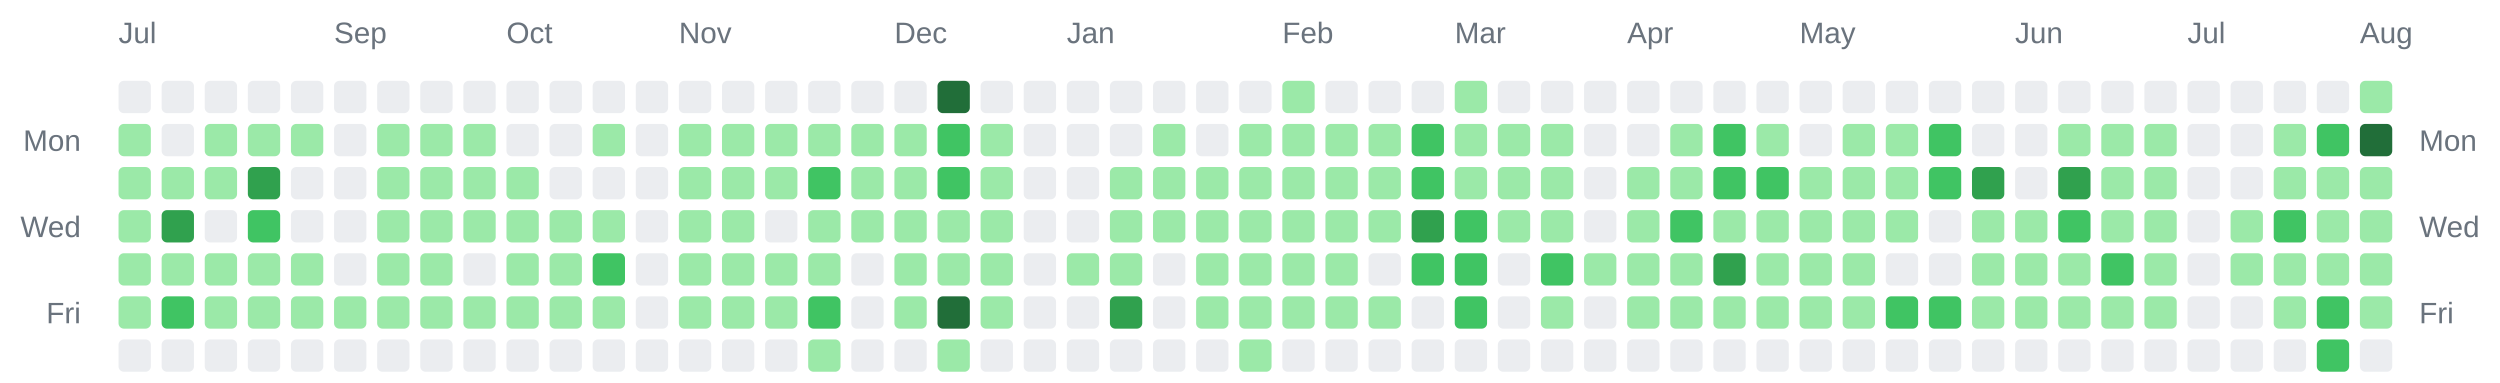
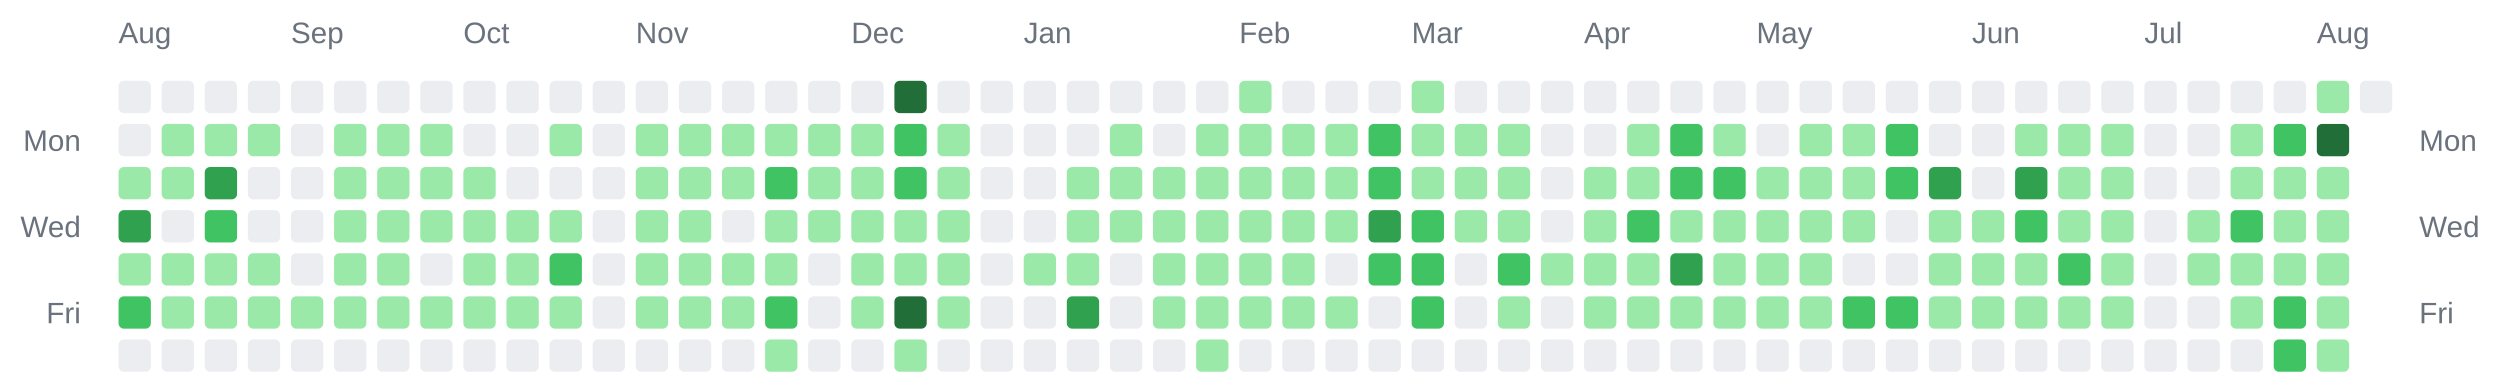
<svg xmlns="http://www.w3.org/2000/svg" width="928" height="142" viewBox="0 0 928 142" role="img" aria-label="Combined contributions calendar for donken and donken-lilly">
  <rect width="100%" height="100%" fill="transparent" /> // regular
  
  
  
-   <text x="44" y="16" font-family="Arial, Helvetica, sans-serif" font-size="11" fill="#6a737d">Jul</text>
-   <text x="124" y="16" font-family="Arial, Helvetica, sans-serif" font-size="11" fill="#6a737d">Sep</text>
-   <text x="188" y="16" font-family="Arial, Helvetica, sans-serif" font-size="11" fill="#6a737d">Oct</text>
-   <text x="252" y="16" font-family="Arial, Helvetica, sans-serif" font-size="11" fill="#6a737d">Nov</text>
-   <text x="332" y="16" font-family="Arial, Helvetica, sans-serif" font-size="11" fill="#6a737d">Dec</text>
-   <text x="396" y="16" font-family="Arial, Helvetica, sans-serif" font-size="11" fill="#6a737d">Jan</text>
-   <text x="476" y="16" font-family="Arial, Helvetica, sans-serif" font-size="11" fill="#6a737d">Feb</text>
-   <text x="540" y="16" font-family="Arial, Helvetica, sans-serif" font-size="11" fill="#6a737d">Mar</text>
-   <text x="604" y="16" font-family="Arial, Helvetica, sans-serif" font-size="11" fill="#6a737d">Apr</text>
-   <text x="668" y="16" font-family="Arial, Helvetica, sans-serif" font-size="11" fill="#6a737d">May</text>
-   <text x="748" y="16" font-family="Arial, Helvetica, sans-serif" font-size="11" fill="#6a737d">Jun</text>
-   <text x="812" y="16" font-family="Arial, Helvetica, sans-serif" font-size="11" fill="#6a737d">Jul</text>
-   <text x="876" y="16" font-family="Arial, Helvetica, sans-serif" font-size="11" fill="#6a737d">Aug</text>
+   <text x="44" y="16" font-family="Arial, Helvetica, sans-serif" font-size="11" fill="#6a737d">Aug</text>
+   <text x="108" y="16" font-family="Arial, Helvetica, sans-serif" font-size="11" fill="#6a737d">Sep</text>
+   <text x="172" y="16" font-family="Arial, Helvetica, sans-serif" font-size="11" fill="#6a737d">Oct</text>
+   <text x="236" y="16" font-family="Arial, Helvetica, sans-serif" font-size="11" fill="#6a737d">Nov</text>
+   <text x="316" y="16" font-family="Arial, Helvetica, sans-serif" font-size="11" fill="#6a737d">Dec</text>
+   <text x="380" y="16" font-family="Arial, Helvetica, sans-serif" font-size="11" fill="#6a737d">Jan</text>
+   <text x="460" y="16" font-family="Arial, Helvetica, sans-serif" font-size="11" fill="#6a737d">Feb</text>
+   <text x="524" y="16" font-family="Arial, Helvetica, sans-serif" font-size="11" fill="#6a737d">Mar</text>
+   <text x="588" y="16" font-family="Arial, Helvetica, sans-serif" font-size="11" fill="#6a737d">Apr</text>
+   <text x="652" y="16" font-family="Arial, Helvetica, sans-serif" font-size="11" fill="#6a737d">May</text>
+   <text x="732" y="16" font-family="Arial, Helvetica, sans-serif" font-size="11" fill="#6a737d">Jun</text>
+   <text x="796" y="16" font-family="Arial, Helvetica, sans-serif" font-size="11" fill="#6a737d">Jul</text>
+   <text x="860" y="16" font-family="Arial, Helvetica, sans-serif" font-size="11" fill="#6a737d">Aug</text>
  <text x="30" y="56" text-anchor="end" font-family="Arial, Helvetica, sans-serif" font-size="11" fill="#6a737d">Mon</text>
  <text x="898" y="56" text-anchor="start" font-family="Arial, Helvetica, sans-serif" font-size="11" fill="#6a737d">Mon</text>
  <text x="30" y="88" text-anchor="end" font-family="Arial, Helvetica, sans-serif" font-size="11" fill="#6a737d">Wed</text>
  <text x="898" y="88" text-anchor="start" font-family="Arial, Helvetica, sans-serif" font-size="11" fill="#6a737d">Wed</text>
  <text x="30" y="120" text-anchor="end" font-family="Arial, Helvetica, sans-serif" font-size="11" fill="#6a737d">Fri</text>
  <text x="898" y="120" text-anchor="start" font-family="Arial, Helvetica, sans-serif" font-size="11" fill="#6a737d">Fri</text>
  <rect x="44" y="30" width="12" height="12" rx="2" ry="2" fill="#ebedf0" />
-   <rect x="44" y="46" width="12" height="12" rx="2" ry="2" fill="#9be9a8" />
+   <rect x="44" y="46" width="12" height="12" rx="2" ry="2" fill="#ebedf0" />
  <rect x="44" y="62" width="12" height="12" rx="2" ry="2" fill="#9be9a8" />
-   <rect x="44" y="78" width="12" height="12" rx="2" ry="2" fill="#9be9a8" />
+   <rect x="44" y="78" width="12" height="12" rx="2" ry="2" fill="#30a14e" />
  <rect x="44" y="94" width="12" height="12" rx="2" ry="2" fill="#9be9a8" />
-   <rect x="44" y="110" width="12" height="12" rx="2" ry="2" fill="#9be9a8" />
+   <rect x="44" y="110" width="12" height="12" rx="2" ry="2" fill="#40c463" />
  <rect x="44" y="126" width="12" height="12" rx="2" ry="2" fill="#ebedf0" />
  <rect x="60" y="30" width="12" height="12" rx="2" ry="2" fill="#ebedf0" />
-   <rect x="60" y="46" width="12" height="12" rx="2" ry="2" fill="#ebedf0" />
+   <rect x="60" y="46" width="12" height="12" rx="2" ry="2" fill="#9be9a8" />
  <rect x="60" y="62" width="12" height="12" rx="2" ry="2" fill="#9be9a8" />
-   <rect x="60" y="78" width="12" height="12" rx="2" ry="2" fill="#30a14e" />
+   <rect x="60" y="78" width="12" height="12" rx="2" ry="2" fill="#ebedf0" />
  <rect x="60" y="94" width="12" height="12" rx="2" ry="2" fill="#9be9a8" />
-   <rect x="60" y="110" width="12" height="12" rx="2" ry="2" fill="#40c463" />
+   <rect x="60" y="110" width="12" height="12" rx="2" ry="2" fill="#9be9a8" />
  <rect x="60" y="126" width="12" height="12" rx="2" ry="2" fill="#ebedf0" />
  <rect x="76" y="30" width="12" height="12" rx="2" ry="2" fill="#ebedf0" />
  <rect x="76" y="46" width="12" height="12" rx="2" ry="2" fill="#9be9a8" />
-   <rect x="76" y="62" width="12" height="12" rx="2" ry="2" fill="#9be9a8" />
-   <rect x="76" y="78" width="12" height="12" rx="2" ry="2" fill="#ebedf0" />
+   <rect x="76" y="62" width="12" height="12" rx="2" ry="2" fill="#30a14e" />
+   <rect x="76" y="78" width="12" height="12" rx="2" ry="2" fill="#40c463" />
  <rect x="76" y="94" width="12" height="12" rx="2" ry="2" fill="#9be9a8" />
  <rect x="76" y="110" width="12" height="12" rx="2" ry="2" fill="#9be9a8" />
  <rect x="76" y="126" width="12" height="12" rx="2" ry="2" fill="#ebedf0" />
  <rect x="92" y="30" width="12" height="12" rx="2" ry="2" fill="#ebedf0" />
  <rect x="92" y="46" width="12" height="12" rx="2" ry="2" fill="#9be9a8" />
-   <rect x="92" y="62" width="12" height="12" rx="2" ry="2" fill="#30a14e" />
-   <rect x="92" y="78" width="12" height="12" rx="2" ry="2" fill="#40c463" />
+   <rect x="92" y="62" width="12" height="12" rx="2" ry="2" fill="#ebedf0" />
+   <rect x="92" y="78" width="12" height="12" rx="2" ry="2" fill="#ebedf0" />
  <rect x="92" y="94" width="12" height="12" rx="2" ry="2" fill="#9be9a8" />
  <rect x="92" y="110" width="12" height="12" rx="2" ry="2" fill="#9be9a8" />
  <rect x="92" y="126" width="12" height="12" rx="2" ry="2" fill="#ebedf0" />
  <rect x="108" y="30" width="12" height="12" rx="2" ry="2" fill="#ebedf0" />
-   <rect x="108" y="46" width="12" height="12" rx="2" ry="2" fill="#9be9a8" />
+   <rect x="108" y="46" width="12" height="12" rx="2" ry="2" fill="#ebedf0" />
  <rect x="108" y="62" width="12" height="12" rx="2" ry="2" fill="#ebedf0" />
  <rect x="108" y="78" width="12" height="12" rx="2" ry="2" fill="#ebedf0" />
-   <rect x="108" y="94" width="12" height="12" rx="2" ry="2" fill="#9be9a8" />
+   <rect x="108" y="94" width="12" height="12" rx="2" ry="2" fill="#ebedf0" />
  <rect x="108" y="110" width="12" height="12" rx="2" ry="2" fill="#9be9a8" />
  <rect x="108" y="126" width="12" height="12" rx="2" ry="2" fill="#ebedf0" />
  <rect x="124" y="30" width="12" height="12" rx="2" ry="2" fill="#ebedf0" />
-   <rect x="124" y="46" width="12" height="12" rx="2" ry="2" fill="#ebedf0" />
-   <rect x="124" y="62" width="12" height="12" rx="2" ry="2" fill="#ebedf0" />
-   <rect x="124" y="78" width="12" height="12" rx="2" ry="2" fill="#ebedf0" />
-   <rect x="124" y="94" width="12" height="12" rx="2" ry="2" fill="#ebedf0" />
+   <rect x="124" y="46" width="12" height="12" rx="2" ry="2" fill="#9be9a8" />
+   <rect x="124" y="62" width="12" height="12" rx="2" ry="2" fill="#9be9a8" />
+   <rect x="124" y="78" width="12" height="12" rx="2" ry="2" fill="#9be9a8" />
+   <rect x="124" y="94" width="12" height="12" rx="2" ry="2" fill="#9be9a8" />
  <rect x="124" y="110" width="12" height="12" rx="2" ry="2" fill="#9be9a8" />
  <rect x="124" y="126" width="12" height="12" rx="2" ry="2" fill="#ebedf0" />
  <rect x="140" y="30" width="12" height="12" rx="2" ry="2" fill="#ebedf0" />
  <rect x="140" y="46" width="12" height="12" rx="2" ry="2" fill="#9be9a8" />
  <rect x="140" y="62" width="12" height="12" rx="2" ry="2" fill="#9be9a8" />
  <rect x="140" y="78" width="12" height="12" rx="2" ry="2" fill="#9be9a8" />
  <rect x="140" y="94" width="12" height="12" rx="2" ry="2" fill="#9be9a8" />
  <rect x="140" y="110" width="12" height="12" rx="2" ry="2" fill="#9be9a8" />
  <rect x="140" y="126" width="12" height="12" rx="2" ry="2" fill="#ebedf0" />
  <rect x="156" y="30" width="12" height="12" rx="2" ry="2" fill="#ebedf0" />
  <rect x="156" y="46" width="12" height="12" rx="2" ry="2" fill="#9be9a8" />
  <rect x="156" y="62" width="12" height="12" rx="2" ry="2" fill="#9be9a8" />
  <rect x="156" y="78" width="12" height="12" rx="2" ry="2" fill="#9be9a8" />
-   <rect x="156" y="94" width="12" height="12" rx="2" ry="2" fill="#9be9a8" />
+   <rect x="156" y="94" width="12" height="12" rx="2" ry="2" fill="#ebedf0" />
  <rect x="156" y="110" width="12" height="12" rx="2" ry="2" fill="#9be9a8" />
  <rect x="156" y="126" width="12" height="12" rx="2" ry="2" fill="#ebedf0" />
  <rect x="172" y="30" width="12" height="12" rx="2" ry="2" fill="#ebedf0" />
-   <rect x="172" y="46" width="12" height="12" rx="2" ry="2" fill="#9be9a8" />
+   <rect x="172" y="46" width="12" height="12" rx="2" ry="2" fill="#ebedf0" />
  <rect x="172" y="62" width="12" height="12" rx="2" ry="2" fill="#9be9a8" />
  <rect x="172" y="78" width="12" height="12" rx="2" ry="2" fill="#9be9a8" />
-   <rect x="172" y="94" width="12" height="12" rx="2" ry="2" fill="#ebedf0" />
+   <rect x="172" y="94" width="12" height="12" rx="2" ry="2" fill="#9be9a8" />
  <rect x="172" y="110" width="12" height="12" rx="2" ry="2" fill="#9be9a8" />
  <rect x="172" y="126" width="12" height="12" rx="2" ry="2" fill="#ebedf0" />
  <rect x="188" y="30" width="12" height="12" rx="2" ry="2" fill="#ebedf0" />
  <rect x="188" y="46" width="12" height="12" rx="2" ry="2" fill="#ebedf0" />
-   <rect x="188" y="62" width="12" height="12" rx="2" ry="2" fill="#9be9a8" />
+   <rect x="188" y="62" width="12" height="12" rx="2" ry="2" fill="#ebedf0" />
  <rect x="188" y="78" width="12" height="12" rx="2" ry="2" fill="#9be9a8" />
  <rect x="188" y="94" width="12" height="12" rx="2" ry="2" fill="#9be9a8" />
  <rect x="188" y="110" width="12" height="12" rx="2" ry="2" fill="#9be9a8" />
  <rect x="188" y="126" width="12" height="12" rx="2" ry="2" fill="#ebedf0" />
  <rect x="204" y="30" width="12" height="12" rx="2" ry="2" fill="#ebedf0" />
-   <rect x="204" y="46" width="12" height="12" rx="2" ry="2" fill="#ebedf0" />
+   <rect x="204" y="46" width="12" height="12" rx="2" ry="2" fill="#9be9a8" />
  <rect x="204" y="62" width="12" height="12" rx="2" ry="2" fill="#ebedf0" />
  <rect x="204" y="78" width="12" height="12" rx="2" ry="2" fill="#9be9a8" />
-   <rect x="204" y="94" width="12" height="12" rx="2" ry="2" fill="#9be9a8" />
+   <rect x="204" y="94" width="12" height="12" rx="2" ry="2" fill="#40c463" />
  <rect x="204" y="110" width="12" height="12" rx="2" ry="2" fill="#9be9a8" />
  <rect x="204" y="126" width="12" height="12" rx="2" ry="2" fill="#ebedf0" />
  <rect x="220" y="30" width="12" height="12" rx="2" ry="2" fill="#ebedf0" />
-   <rect x="220" y="46" width="12" height="12" rx="2" ry="2" fill="#9be9a8" />
+   <rect x="220" y="46" width="12" height="12" rx="2" ry="2" fill="#ebedf0" />
  <rect x="220" y="62" width="12" height="12" rx="2" ry="2" fill="#ebedf0" />
-   <rect x="220" y="78" width="12" height="12" rx="2" ry="2" fill="#9be9a8" />
-   <rect x="220" y="94" width="12" height="12" rx="2" ry="2" fill="#40c463" />
-   <rect x="220" y="110" width="12" height="12" rx="2" ry="2" fill="#9be9a8" />
+   <rect x="220" y="78" width="12" height="12" rx="2" ry="2" fill="#ebedf0" />
+   <rect x="220" y="94" width="12" height="12" rx="2" ry="2" fill="#ebedf0" />
+   <rect x="220" y="110" width="12" height="12" rx="2" ry="2" fill="#ebedf0" />
  <rect x="220" y="126" width="12" height="12" rx="2" ry="2" fill="#ebedf0" />
  <rect x="236" y="30" width="12" height="12" rx="2" ry="2" fill="#ebedf0" />
-   <rect x="236" y="46" width="12" height="12" rx="2" ry="2" fill="#ebedf0" />
-   <rect x="236" y="62" width="12" height="12" rx="2" ry="2" fill="#ebedf0" />
-   <rect x="236" y="78" width="12" height="12" rx="2" ry="2" fill="#ebedf0" />
-   <rect x="236" y="94" width="12" height="12" rx="2" ry="2" fill="#ebedf0" />
-   <rect x="236" y="110" width="12" height="12" rx="2" ry="2" fill="#ebedf0" />
+   <rect x="236" y="46" width="12" height="12" rx="2" ry="2" fill="#9be9a8" />
+   <rect x="236" y="62" width="12" height="12" rx="2" ry="2" fill="#9be9a8" />
+   <rect x="236" y="78" width="12" height="12" rx="2" ry="2" fill="#9be9a8" />
+   <rect x="236" y="94" width="12" height="12" rx="2" ry="2" fill="#9be9a8" />
+   <rect x="236" y="110" width="12" height="12" rx="2" ry="2" fill="#9be9a8" />
  <rect x="236" y="126" width="12" height="12" rx="2" ry="2" fill="#ebedf0" />
  <rect x="252" y="30" width="12" height="12" rx="2" ry="2" fill="#ebedf0" />
  <rect x="252" y="46" width="12" height="12" rx="2" ry="2" fill="#9be9a8" />
  <rect x="252" y="62" width="12" height="12" rx="2" ry="2" fill="#9be9a8" />
  <rect x="252" y="78" width="12" height="12" rx="2" ry="2" fill="#9be9a8" />
  <rect x="252" y="94" width="12" height="12" rx="2" ry="2" fill="#9be9a8" />
  <rect x="252" y="110" width="12" height="12" rx="2" ry="2" fill="#9be9a8" />
  <rect x="252" y="126" width="12" height="12" rx="2" ry="2" fill="#ebedf0" />
  <rect x="268" y="30" width="12" height="12" rx="2" ry="2" fill="#ebedf0" />
  <rect x="268" y="46" width="12" height="12" rx="2" ry="2" fill="#9be9a8" />
  <rect x="268" y="62" width="12" height="12" rx="2" ry="2" fill="#9be9a8" />
-   <rect x="268" y="78" width="12" height="12" rx="2" ry="2" fill="#9be9a8" />
+   <rect x="268" y="78" width="12" height="12" rx="2" ry="2" fill="#ebedf0" />
  <rect x="268" y="94" width="12" height="12" rx="2" ry="2" fill="#9be9a8" />
  <rect x="268" y="110" width="12" height="12" rx="2" ry="2" fill="#9be9a8" />
  <rect x="268" y="126" width="12" height="12" rx="2" ry="2" fill="#ebedf0" />
  <rect x="284" y="30" width="12" height="12" rx="2" ry="2" fill="#ebedf0" />
  <rect x="284" y="46" width="12" height="12" rx="2" ry="2" fill="#9be9a8" />
-   <rect x="284" y="62" width="12" height="12" rx="2" ry="2" fill="#9be9a8" />
-   <rect x="284" y="78" width="12" height="12" rx="2" ry="2" fill="#ebedf0" />
+   <rect x="284" y="62" width="12" height="12" rx="2" ry="2" fill="#40c463" />
+   <rect x="284" y="78" width="12" height="12" rx="2" ry="2" fill="#9be9a8" />
  <rect x="284" y="94" width="12" height="12" rx="2" ry="2" fill="#9be9a8" />
-   <rect x="284" y="110" width="12" height="12" rx="2" ry="2" fill="#9be9a8" />
-   <rect x="284" y="126" width="12" height="12" rx="2" ry="2" fill="#ebedf0" />
+   <rect x="284" y="110" width="12" height="12" rx="2" ry="2" fill="#40c463" />
+   <rect x="284" y="126" width="12" height="12" rx="2" ry="2" fill="#9be9a8" />
  <rect x="300" y="30" width="12" height="12" rx="2" ry="2" fill="#ebedf0" />
  <rect x="300" y="46" width="12" height="12" rx="2" ry="2" fill="#9be9a8" />
-   <rect x="300" y="62" width="12" height="12" rx="2" ry="2" fill="#40c463" />
+   <rect x="300" y="62" width="12" height="12" rx="2" ry="2" fill="#9be9a8" />
  <rect x="300" y="78" width="12" height="12" rx="2" ry="2" fill="#9be9a8" />
-   <rect x="300" y="94" width="12" height="12" rx="2" ry="2" fill="#9be9a8" />
-   <rect x="300" y="110" width="12" height="12" rx="2" ry="2" fill="#40c463" />
-   <rect x="300" y="126" width="12" height="12" rx="2" ry="2" fill="#9be9a8" />
+   <rect x="300" y="94" width="12" height="12" rx="2" ry="2" fill="#ebedf0" />
+   <rect x="300" y="110" width="12" height="12" rx="2" ry="2" fill="#ebedf0" />
+   <rect x="300" y="126" width="12" height="12" rx="2" ry="2" fill="#ebedf0" />
  <rect x="316" y="30" width="12" height="12" rx="2" ry="2" fill="#ebedf0" />
  <rect x="316" y="46" width="12" height="12" rx="2" ry="2" fill="#9be9a8" />
  <rect x="316" y="62" width="12" height="12" rx="2" ry="2" fill="#9be9a8" />
  <rect x="316" y="78" width="12" height="12" rx="2" ry="2" fill="#9be9a8" />
-   <rect x="316" y="94" width="12" height="12" rx="2" ry="2" fill="#ebedf0" />
-   <rect x="316" y="110" width="12" height="12" rx="2" ry="2" fill="#ebedf0" />
+   <rect x="316" y="94" width="12" height="12" rx="2" ry="2" fill="#9be9a8" />
+   <rect x="316" y="110" width="12" height="12" rx="2" ry="2" fill="#9be9a8" />
  <rect x="316" y="126" width="12" height="12" rx="2" ry="2" fill="#ebedf0" />
-   <rect x="332" y="30" width="12" height="12" rx="2" ry="2" fill="#ebedf0" />
-   <rect x="332" y="46" width="12" height="12" rx="2" ry="2" fill="#9be9a8" />
-   <rect x="332" y="62" width="12" height="12" rx="2" ry="2" fill="#9be9a8" />
+   <rect x="332" y="30" width="12" height="12" rx="2" ry="2" fill="#216e39" />
+   <rect x="332" y="46" width="12" height="12" rx="2" ry="2" fill="#40c463" />
+   <rect x="332" y="62" width="12" height="12" rx="2" ry="2" fill="#40c463" />
  <rect x="332" y="78" width="12" height="12" rx="2" ry="2" fill="#9be9a8" />
  <rect x="332" y="94" width="12" height="12" rx="2" ry="2" fill="#9be9a8" />
-   <rect x="332" y="110" width="12" height="12" rx="2" ry="2" fill="#9be9a8" />
-   <rect x="332" y="126" width="12" height="12" rx="2" ry="2" fill="#ebedf0" />
-   <rect x="348" y="30" width="12" height="12" rx="2" ry="2" fill="#216e39" />
-   <rect x="348" y="46" width="12" height="12" rx="2" ry="2" fill="#40c463" />
-   <rect x="348" y="62" width="12" height="12" rx="2" ry="2" fill="#40c463" />
+   <rect x="332" y="110" width="12" height="12" rx="2" ry="2" fill="#216e39" />
+   <rect x="332" y="126" width="12" height="12" rx="2" ry="2" fill="#9be9a8" />
+   <rect x="348" y="30" width="12" height="12" rx="2" ry="2" fill="#ebedf0" />
+   <rect x="348" y="46" width="12" height="12" rx="2" ry="2" fill="#9be9a8" />
+   <rect x="348" y="62" width="12" height="12" rx="2" ry="2" fill="#9be9a8" />
  <rect x="348" y="78" width="12" height="12" rx="2" ry="2" fill="#9be9a8" />
  <rect x="348" y="94" width="12" height="12" rx="2" ry="2" fill="#9be9a8" />
-   <rect x="348" y="110" width="12" height="12" rx="2" ry="2" fill="#216e39" />
-   <rect x="348" y="126" width="12" height="12" rx="2" ry="2" fill="#9be9a8" />
+   <rect x="348" y="110" width="12" height="12" rx="2" ry="2" fill="#9be9a8" />
+   <rect x="348" y="126" width="12" height="12" rx="2" ry="2" fill="#ebedf0" />
  <rect x="364" y="30" width="12" height="12" rx="2" ry="2" fill="#ebedf0" />
-   <rect x="364" y="46" width="12" height="12" rx="2" ry="2" fill="#9be9a8" />
-   <rect x="364" y="62" width="12" height="12" rx="2" ry="2" fill="#9be9a8" />
-   <rect x="364" y="78" width="12" height="12" rx="2" ry="2" fill="#9be9a8" />
-   <rect x="364" y="94" width="12" height="12" rx="2" ry="2" fill="#9be9a8" />
-   <rect x="364" y="110" width="12" height="12" rx="2" ry="2" fill="#9be9a8" />
+   <rect x="364" y="46" width="12" height="12" rx="2" ry="2" fill="#ebedf0" />
+   <rect x="364" y="62" width="12" height="12" rx="2" ry="2" fill="#ebedf0" />
+   <rect x="364" y="78" width="12" height="12" rx="2" ry="2" fill="#ebedf0" />
+   <rect x="364" y="94" width="12" height="12" rx="2" ry="2" fill="#ebedf0" />
+   <rect x="364" y="110" width="12" height="12" rx="2" ry="2" fill="#ebedf0" />
  <rect x="364" y="126" width="12" height="12" rx="2" ry="2" fill="#ebedf0" />
  <rect x="380" y="30" width="12" height="12" rx="2" ry="2" fill="#ebedf0" />
  <rect x="380" y="46" width="12" height="12" rx="2" ry="2" fill="#ebedf0" />
  <rect x="380" y="62" width="12" height="12" rx="2" ry="2" fill="#ebedf0" />
  <rect x="380" y="78" width="12" height="12" rx="2" ry="2" fill="#ebedf0" />
-   <rect x="380" y="94" width="12" height="12" rx="2" ry="2" fill="#ebedf0" />
+   <rect x="380" y="94" width="12" height="12" rx="2" ry="2" fill="#9be9a8" />
  <rect x="380" y="110" width="12" height="12" rx="2" ry="2" fill="#ebedf0" />
  <rect x="380" y="126" width="12" height="12" rx="2" ry="2" fill="#ebedf0" />
  <rect x="396" y="30" width="12" height="12" rx="2" ry="2" fill="#ebedf0" />
  <rect x="396" y="46" width="12" height="12" rx="2" ry="2" fill="#ebedf0" />
-   <rect x="396" y="62" width="12" height="12" rx="2" ry="2" fill="#ebedf0" />
-   <rect x="396" y="78" width="12" height="12" rx="2" ry="2" fill="#ebedf0" />
+   <rect x="396" y="62" width="12" height="12" rx="2" ry="2" fill="#9be9a8" />
+   <rect x="396" y="78" width="12" height="12" rx="2" ry="2" fill="#9be9a8" />
  <rect x="396" y="94" width="12" height="12" rx="2" ry="2" fill="#9be9a8" />
-   <rect x="396" y="110" width="12" height="12" rx="2" ry="2" fill="#ebedf0" />
+   <rect x="396" y="110" width="12" height="12" rx="2" ry="2" fill="#30a14e" />
  <rect x="396" y="126" width="12" height="12" rx="2" ry="2" fill="#ebedf0" />
  <rect x="412" y="30" width="12" height="12" rx="2" ry="2" fill="#ebedf0" />
-   <rect x="412" y="46" width="12" height="12" rx="2" ry="2" fill="#ebedf0" />
+   <rect x="412" y="46" width="12" height="12" rx="2" ry="2" fill="#9be9a8" />
  <rect x="412" y="62" width="12" height="12" rx="2" ry="2" fill="#9be9a8" />
  <rect x="412" y="78" width="12" height="12" rx="2" ry="2" fill="#9be9a8" />
-   <rect x="412" y="94" width="12" height="12" rx="2" ry="2" fill="#9be9a8" />
-   <rect x="412" y="110" width="12" height="12" rx="2" ry="2" fill="#30a14e" />
+   <rect x="412" y="94" width="12" height="12" rx="2" ry="2" fill="#ebedf0" />
+   <rect x="412" y="110" width="12" height="12" rx="2" ry="2" fill="#ebedf0" />
  <rect x="412" y="126" width="12" height="12" rx="2" ry="2" fill="#ebedf0" />
  <rect x="428" y="30" width="12" height="12" rx="2" ry="2" fill="#ebedf0" />
-   <rect x="428" y="46" width="12" height="12" rx="2" ry="2" fill="#9be9a8" />
+   <rect x="428" y="46" width="12" height="12" rx="2" ry="2" fill="#ebedf0" />
  <rect x="428" y="62" width="12" height="12" rx="2" ry="2" fill="#9be9a8" />
  <rect x="428" y="78" width="12" height="12" rx="2" ry="2" fill="#9be9a8" />
-   <rect x="428" y="94" width="12" height="12" rx="2" ry="2" fill="#ebedf0" />
-   <rect x="428" y="110" width="12" height="12" rx="2" ry="2" fill="#ebedf0" />
+   <rect x="428" y="94" width="12" height="12" rx="2" ry="2" fill="#9be9a8" />
+   <rect x="428" y="110" width="12" height="12" rx="2" ry="2" fill="#9be9a8" />
  <rect x="428" y="126" width="12" height="12" rx="2" ry="2" fill="#ebedf0" />
  <rect x="444" y="30" width="12" height="12" rx="2" ry="2" fill="#ebedf0" />
-   <rect x="444" y="46" width="12" height="12" rx="2" ry="2" fill="#ebedf0" />
+   <rect x="444" y="46" width="12" height="12" rx="2" ry="2" fill="#9be9a8" />
  <rect x="444" y="62" width="12" height="12" rx="2" ry="2" fill="#9be9a8" />
  <rect x="444" y="78" width="12" height="12" rx="2" ry="2" fill="#9be9a8" />
  <rect x="444" y="94" width="12" height="12" rx="2" ry="2" fill="#9be9a8" />
  <rect x="444" y="110" width="12" height="12" rx="2" ry="2" fill="#9be9a8" />
-   <rect x="444" y="126" width="12" height="12" rx="2" ry="2" fill="#ebedf0" />
-   <rect x="460" y="30" width="12" height="12" rx="2" ry="2" fill="#ebedf0" />
+   <rect x="444" y="126" width="12" height="12" rx="2" ry="2" fill="#9be9a8" />
+   <rect x="460" y="30" width="12" height="12" rx="2" ry="2" fill="#9be9a8" />
  <rect x="460" y="46" width="12" height="12" rx="2" ry="2" fill="#9be9a8" />
  <rect x="460" y="62" width="12" height="12" rx="2" ry="2" fill="#9be9a8" />
  <rect x="460" y="78" width="12" height="12" rx="2" ry="2" fill="#9be9a8" />
  <rect x="460" y="94" width="12" height="12" rx="2" ry="2" fill="#9be9a8" />
  <rect x="460" y="110" width="12" height="12" rx="2" ry="2" fill="#9be9a8" />
-   <rect x="460" y="126" width="12" height="12" rx="2" ry="2" fill="#9be9a8" />
-   <rect x="476" y="30" width="12" height="12" rx="2" ry="2" fill="#9be9a8" />
+   <rect x="460" y="126" width="12" height="12" rx="2" ry="2" fill="#ebedf0" />
+   <rect x="476" y="30" width="12" height="12" rx="2" ry="2" fill="#ebedf0" />
  <rect x="476" y="46" width="12" height="12" rx="2" ry="2" fill="#9be9a8" />
  <rect x="476" y="62" width="12" height="12" rx="2" ry="2" fill="#9be9a8" />
  <rect x="476" y="78" width="12" height="12" rx="2" ry="2" fill="#9be9a8" />
  <rect x="476" y="94" width="12" height="12" rx="2" ry="2" fill="#9be9a8" />
  <rect x="476" y="110" width="12" height="12" rx="2" ry="2" fill="#9be9a8" />
  <rect x="476" y="126" width="12" height="12" rx="2" ry="2" fill="#ebedf0" />
  <rect x="492" y="30" width="12" height="12" rx="2" ry="2" fill="#ebedf0" />
  <rect x="492" y="46" width="12" height="12" rx="2" ry="2" fill="#9be9a8" />
  <rect x="492" y="62" width="12" height="12" rx="2" ry="2" fill="#9be9a8" />
  <rect x="492" y="78" width="12" height="12" rx="2" ry="2" fill="#9be9a8" />
-   <rect x="492" y="94" width="12" height="12" rx="2" ry="2" fill="#9be9a8" />
+   <rect x="492" y="94" width="12" height="12" rx="2" ry="2" fill="#ebedf0" />
  <rect x="492" y="110" width="12" height="12" rx="2" ry="2" fill="#9be9a8" />
  <rect x="492" y="126" width="12" height="12" rx="2" ry="2" fill="#ebedf0" />
  <rect x="508" y="30" width="12" height="12" rx="2" ry="2" fill="#ebedf0" />
-   <rect x="508" y="46" width="12" height="12" rx="2" ry="2" fill="#9be9a8" />
-   <rect x="508" y="62" width="12" height="12" rx="2" ry="2" fill="#9be9a8" />
-   <rect x="508" y="78" width="12" height="12" rx="2" ry="2" fill="#9be9a8" />
-   <rect x="508" y="94" width="12" height="12" rx="2" ry="2" fill="#ebedf0" />
-   <rect x="508" y="110" width="12" height="12" rx="2" ry="2" fill="#9be9a8" />
+   <rect x="508" y="46" width="12" height="12" rx="2" ry="2" fill="#40c463" />
+   <rect x="508" y="62" width="12" height="12" rx="2" ry="2" fill="#40c463" />
+   <rect x="508" y="78" width="12" height="12" rx="2" ry="2" fill="#30a14e" />
+   <rect x="508" y="94" width="12" height="12" rx="2" ry="2" fill="#40c463" />
+   <rect x="508" y="110" width="12" height="12" rx="2" ry="2" fill="#ebedf0" />
  <rect x="508" y="126" width="12" height="12" rx="2" ry="2" fill="#ebedf0" />
-   <rect x="524" y="30" width="12" height="12" rx="2" ry="2" fill="#ebedf0" />
-   <rect x="524" y="46" width="12" height="12" rx="2" ry="2" fill="#40c463" />
-   <rect x="524" y="62" width="12" height="12" rx="2" ry="2" fill="#40c463" />
-   <rect x="524" y="78" width="12" height="12" rx="2" ry="2" fill="#30a14e" />
+   <rect x="524" y="30" width="12" height="12" rx="2" ry="2" fill="#9be9a8" />
+   <rect x="524" y="46" width="12" height="12" rx="2" ry="2" fill="#9be9a8" />
+   <rect x="524" y="62" width="12" height="12" rx="2" ry="2" fill="#9be9a8" />
+   <rect x="524" y="78" width="12" height="12" rx="2" ry="2" fill="#40c463" />
  <rect x="524" y="94" width="12" height="12" rx="2" ry="2" fill="#40c463" />
-   <rect x="524" y="110" width="12" height="12" rx="2" ry="2" fill="#ebedf0" />
+   <rect x="524" y="110" width="12" height="12" rx="2" ry="2" fill="#40c463" />
  <rect x="524" y="126" width="12" height="12" rx="2" ry="2" fill="#ebedf0" />
-   <rect x="540" y="30" width="12" height="12" rx="2" ry="2" fill="#9be9a8" />
+   <rect x="540" y="30" width="12" height="12" rx="2" ry="2" fill="#ebedf0" />
  <rect x="540" y="46" width="12" height="12" rx="2" ry="2" fill="#9be9a8" />
  <rect x="540" y="62" width="12" height="12" rx="2" ry="2" fill="#9be9a8" />
-   <rect x="540" y="78" width="12" height="12" rx="2" ry="2" fill="#40c463" />
-   <rect x="540" y="94" width="12" height="12" rx="2" ry="2" fill="#40c463" />
-   <rect x="540" y="110" width="12" height="12" rx="2" ry="2" fill="#40c463" />
+   <rect x="540" y="78" width="12" height="12" rx="2" ry="2" fill="#9be9a8" />
+   <rect x="540" y="94" width="12" height="12" rx="2" ry="2" fill="#ebedf0" />
+   <rect x="540" y="110" width="12" height="12" rx="2" ry="2" fill="#ebedf0" />
  <rect x="540" y="126" width="12" height="12" rx="2" ry="2" fill="#ebedf0" />
  <rect x="556" y="30" width="12" height="12" rx="2" ry="2" fill="#ebedf0" />
  <rect x="556" y="46" width="12" height="12" rx="2" ry="2" fill="#9be9a8" />
  <rect x="556" y="62" width="12" height="12" rx="2" ry="2" fill="#9be9a8" />
  <rect x="556" y="78" width="12" height="12" rx="2" ry="2" fill="#9be9a8" />
-   <rect x="556" y="94" width="12" height="12" rx="2" ry="2" fill="#ebedf0" />
-   <rect x="556" y="110" width="12" height="12" rx="2" ry="2" fill="#ebedf0" />
+   <rect x="556" y="94" width="12" height="12" rx="2" ry="2" fill="#40c463" />
+   <rect x="556" y="110" width="12" height="12" rx="2" ry="2" fill="#9be9a8" />
  <rect x="556" y="126" width="12" height="12" rx="2" ry="2" fill="#ebedf0" />
  <rect x="572" y="30" width="12" height="12" rx="2" ry="2" fill="#ebedf0" />
-   <rect x="572" y="46" width="12" height="12" rx="2" ry="2" fill="#9be9a8" />
-   <rect x="572" y="62" width="12" height="12" rx="2" ry="2" fill="#9be9a8" />
-   <rect x="572" y="78" width="12" height="12" rx="2" ry="2" fill="#9be9a8" />
-   <rect x="572" y="94" width="12" height="12" rx="2" ry="2" fill="#40c463" />
-   <rect x="572" y="110" width="12" height="12" rx="2" ry="2" fill="#9be9a8" />
+   <rect x="572" y="46" width="12" height="12" rx="2" ry="2" fill="#ebedf0" />
+   <rect x="572" y="62" width="12" height="12" rx="2" ry="2" fill="#ebedf0" />
+   <rect x="572" y="78" width="12" height="12" rx="2" ry="2" fill="#ebedf0" />
+   <rect x="572" y="94" width="12" height="12" rx="2" ry="2" fill="#9be9a8" />
+   <rect x="572" y="110" width="12" height="12" rx="2" ry="2" fill="#ebedf0" />
  <rect x="572" y="126" width="12" height="12" rx="2" ry="2" fill="#ebedf0" />
  <rect x="588" y="30" width="12" height="12" rx="2" ry="2" fill="#ebedf0" />
  <rect x="588" y="46" width="12" height="12" rx="2" ry="2" fill="#ebedf0" />
-   <rect x="588" y="62" width="12" height="12" rx="2" ry="2" fill="#ebedf0" />
-   <rect x="588" y="78" width="12" height="12" rx="2" ry="2" fill="#ebedf0" />
+   <rect x="588" y="62" width="12" height="12" rx="2" ry="2" fill="#9be9a8" />
+   <rect x="588" y="78" width="12" height="12" rx="2" ry="2" fill="#9be9a8" />
  <rect x="588" y="94" width="12" height="12" rx="2" ry="2" fill="#9be9a8" />
-   <rect x="588" y="110" width="12" height="12" rx="2" ry="2" fill="#ebedf0" />
+   <rect x="588" y="110" width="12" height="12" rx="2" ry="2" fill="#9be9a8" />
  <rect x="588" y="126" width="12" height="12" rx="2" ry="2" fill="#ebedf0" />
  <rect x="604" y="30" width="12" height="12" rx="2" ry="2" fill="#ebedf0" />
-   <rect x="604" y="46" width="12" height="12" rx="2" ry="2" fill="#ebedf0" />
+   <rect x="604" y="46" width="12" height="12" rx="2" ry="2" fill="#9be9a8" />
  <rect x="604" y="62" width="12" height="12" rx="2" ry="2" fill="#9be9a8" />
-   <rect x="604" y="78" width="12" height="12" rx="2" ry="2" fill="#9be9a8" />
+   <rect x="604" y="78" width="12" height="12" rx="2" ry="2" fill="#40c463" />
  <rect x="604" y="94" width="12" height="12" rx="2" ry="2" fill="#9be9a8" />
  <rect x="604" y="110" width="12" height="12" rx="2" ry="2" fill="#9be9a8" />
  <rect x="604" y="126" width="12" height="12" rx="2" ry="2" fill="#ebedf0" />
  <rect x="620" y="30" width="12" height="12" rx="2" ry="2" fill="#ebedf0" />
-   <rect x="620" y="46" width="12" height="12" rx="2" ry="2" fill="#9be9a8" />
-   <rect x="620" y="62" width="12" height="12" rx="2" ry="2" fill="#9be9a8" />
-   <rect x="620" y="78" width="12" height="12" rx="2" ry="2" fill="#40c463" />
-   <rect x="620" y="94" width="12" height="12" rx="2" ry="2" fill="#9be9a8" />
+   <rect x="620" y="46" width="12" height="12" rx="2" ry="2" fill="#40c463" />
+   <rect x="620" y="62" width="12" height="12" rx="2" ry="2" fill="#40c463" />
+   <rect x="620" y="78" width="12" height="12" rx="2" ry="2" fill="#9be9a8" />
+   <rect x="620" y="94" width="12" height="12" rx="2" ry="2" fill="#30a14e" />
  <rect x="620" y="110" width="12" height="12" rx="2" ry="2" fill="#9be9a8" />
  <rect x="620" y="126" width="12" height="12" rx="2" ry="2" fill="#ebedf0" />
  <rect x="636" y="30" width="12" height="12" rx="2" ry="2" fill="#ebedf0" />
-   <rect x="636" y="46" width="12" height="12" rx="2" ry="2" fill="#40c463" />
+   <rect x="636" y="46" width="12" height="12" rx="2" ry="2" fill="#9be9a8" />
  <rect x="636" y="62" width="12" height="12" rx="2" ry="2" fill="#40c463" />
  <rect x="636" y="78" width="12" height="12" rx="2" ry="2" fill="#9be9a8" />
-   <rect x="636" y="94" width="12" height="12" rx="2" ry="2" fill="#30a14e" />
+   <rect x="636" y="94" width="12" height="12" rx="2" ry="2" fill="#9be9a8" />
  <rect x="636" y="110" width="12" height="12" rx="2" ry="2" fill="#9be9a8" />
  <rect x="636" y="126" width="12" height="12" rx="2" ry="2" fill="#ebedf0" />
  <rect x="652" y="30" width="12" height="12" rx="2" ry="2" fill="#ebedf0" />
-   <rect x="652" y="46" width="12" height="12" rx="2" ry="2" fill="#9be9a8" />
-   <rect x="652" y="62" width="12" height="12" rx="2" ry="2" fill="#40c463" />
+   <rect x="652" y="46" width="12" height="12" rx="2" ry="2" fill="#ebedf0" />
+   <rect x="652" y="62" width="12" height="12" rx="2" ry="2" fill="#9be9a8" />
  <rect x="652" y="78" width="12" height="12" rx="2" ry="2" fill="#9be9a8" />
  <rect x="652" y="94" width="12" height="12" rx="2" ry="2" fill="#9be9a8" />
  <rect x="652" y="110" width="12" height="12" rx="2" ry="2" fill="#9be9a8" />
  <rect x="652" y="126" width="12" height="12" rx="2" ry="2" fill="#ebedf0" />
  <rect x="668" y="30" width="12" height="12" rx="2" ry="2" fill="#ebedf0" />
-   <rect x="668" y="46" width="12" height="12" rx="2" ry="2" fill="#ebedf0" />
+   <rect x="668" y="46" width="12" height="12" rx="2" ry="2" fill="#9be9a8" />
  <rect x="668" y="62" width="12" height="12" rx="2" ry="2" fill="#9be9a8" />
  <rect x="668" y="78" width="12" height="12" rx="2" ry="2" fill="#9be9a8" />
  <rect x="668" y="94" width="12" height="12" rx="2" ry="2" fill="#9be9a8" />
  <rect x="668" y="110" width="12" height="12" rx="2" ry="2" fill="#9be9a8" />
  <rect x="668" y="126" width="12" height="12" rx="2" ry="2" fill="#ebedf0" />
  <rect x="684" y="30" width="12" height="12" rx="2" ry="2" fill="#ebedf0" />
  <rect x="684" y="46" width="12" height="12" rx="2" ry="2" fill="#9be9a8" />
  <rect x="684" y="62" width="12" height="12" rx="2" ry="2" fill="#9be9a8" />
  <rect x="684" y="78" width="12" height="12" rx="2" ry="2" fill="#9be9a8" />
-   <rect x="684" y="94" width="12" height="12" rx="2" ry="2" fill="#9be9a8" />
-   <rect x="684" y="110" width="12" height="12" rx="2" ry="2" fill="#9be9a8" />
+   <rect x="684" y="94" width="12" height="12" rx="2" ry="2" fill="#ebedf0" />
+   <rect x="684" y="110" width="12" height="12" rx="2" ry="2" fill="#40c463" />
  <rect x="684" y="126" width="12" height="12" rx="2" ry="2" fill="#ebedf0" />
  <rect x="700" y="30" width="12" height="12" rx="2" ry="2" fill="#ebedf0" />
-   <rect x="700" y="46" width="12" height="12" rx="2" ry="2" fill="#9be9a8" />
-   <rect x="700" y="62" width="12" height="12" rx="2" ry="2" fill="#9be9a8" />
-   <rect x="700" y="78" width="12" height="12" rx="2" ry="2" fill="#9be9a8" />
+   <rect x="700" y="46" width="12" height="12" rx="2" ry="2" fill="#40c463" />
+   <rect x="700" y="62" width="12" height="12" rx="2" ry="2" fill="#40c463" />
+   <rect x="700" y="78" width="12" height="12" rx="2" ry="2" fill="#ebedf0" />
  <rect x="700" y="94" width="12" height="12" rx="2" ry="2" fill="#ebedf0" />
  <rect x="700" y="110" width="12" height="12" rx="2" ry="2" fill="#40c463" />
  <rect x="700" y="126" width="12" height="12" rx="2" ry="2" fill="#ebedf0" />
  <rect x="716" y="30" width="12" height="12" rx="2" ry="2" fill="#ebedf0" />
-   <rect x="716" y="46" width="12" height="12" rx="2" ry="2" fill="#40c463" />
-   <rect x="716" y="62" width="12" height="12" rx="2" ry="2" fill="#40c463" />
-   <rect x="716" y="78" width="12" height="12" rx="2" ry="2" fill="#ebedf0" />
-   <rect x="716" y="94" width="12" height="12" rx="2" ry="2" fill="#ebedf0" />
-   <rect x="716" y="110" width="12" height="12" rx="2" ry="2" fill="#40c463" />
+   <rect x="716" y="46" width="12" height="12" rx="2" ry="2" fill="#ebedf0" />
+   <rect x="716" y="62" width="12" height="12" rx="2" ry="2" fill="#30a14e" />
+   <rect x="716" y="78" width="12" height="12" rx="2" ry="2" fill="#9be9a8" />
+   <rect x="716" y="94" width="12" height="12" rx="2" ry="2" fill="#9be9a8" />
+   <rect x="716" y="110" width="12" height="12" rx="2" ry="2" fill="#9be9a8" />
  <rect x="716" y="126" width="12" height="12" rx="2" ry="2" fill="#ebedf0" />
  <rect x="732" y="30" width="12" height="12" rx="2" ry="2" fill="#ebedf0" />
  <rect x="732" y="46" width="12" height="12" rx="2" ry="2" fill="#ebedf0" />
-   <rect x="732" y="62" width="12" height="12" rx="2" ry="2" fill="#30a14e" />
+   <rect x="732" y="62" width="12" height="12" rx="2" ry="2" fill="#ebedf0" />
  <rect x="732" y="78" width="12" height="12" rx="2" ry="2" fill="#9be9a8" />
  <rect x="732" y="94" width="12" height="12" rx="2" ry="2" fill="#9be9a8" />
  <rect x="732" y="110" width="12" height="12" rx="2" ry="2" fill="#9be9a8" />
  <rect x="732" y="126" width="12" height="12" rx="2" ry="2" fill="#ebedf0" />
  <rect x="748" y="30" width="12" height="12" rx="2" ry="2" fill="#ebedf0" />
-   <rect x="748" y="46" width="12" height="12" rx="2" ry="2" fill="#ebedf0" />
-   <rect x="748" y="62" width="12" height="12" rx="2" ry="2" fill="#ebedf0" />
-   <rect x="748" y="78" width="12" height="12" rx="2" ry="2" fill="#9be9a8" />
+   <rect x="748" y="46" width="12" height="12" rx="2" ry="2" fill="#9be9a8" />
+   <rect x="748" y="62" width="12" height="12" rx="2" ry="2" fill="#30a14e" />
+   <rect x="748" y="78" width="12" height="12" rx="2" ry="2" fill="#40c463" />
  <rect x="748" y="94" width="12" height="12" rx="2" ry="2" fill="#9be9a8" />
  <rect x="748" y="110" width="12" height="12" rx="2" ry="2" fill="#9be9a8" />
  <rect x="748" y="126" width="12" height="12" rx="2" ry="2" fill="#ebedf0" />
  <rect x="764" y="30" width="12" height="12" rx="2" ry="2" fill="#ebedf0" />
  <rect x="764" y="46" width="12" height="12" rx="2" ry="2" fill="#9be9a8" />
-   <rect x="764" y="62" width="12" height="12" rx="2" ry="2" fill="#30a14e" />
-   <rect x="764" y="78" width="12" height="12" rx="2" ry="2" fill="#40c463" />
-   <rect x="764" y="94" width="12" height="12" rx="2" ry="2" fill="#9be9a8" />
+   <rect x="764" y="62" width="12" height="12" rx="2" ry="2" fill="#9be9a8" />
+   <rect x="764" y="78" width="12" height="12" rx="2" ry="2" fill="#9be9a8" />
+   <rect x="764" y="94" width="12" height="12" rx="2" ry="2" fill="#40c463" />
  <rect x="764" y="110" width="12" height="12" rx="2" ry="2" fill="#9be9a8" />
  <rect x="764" y="126" width="12" height="12" rx="2" ry="2" fill="#ebedf0" />
  <rect x="780" y="30" width="12" height="12" rx="2" ry="2" fill="#ebedf0" />
  <rect x="780" y="46" width="12" height="12" rx="2" ry="2" fill="#9be9a8" />
  <rect x="780" y="62" width="12" height="12" rx="2" ry="2" fill="#9be9a8" />
  <rect x="780" y="78" width="12" height="12" rx="2" ry="2" fill="#9be9a8" />
-   <rect x="780" y="94" width="12" height="12" rx="2" ry="2" fill="#40c463" />
+   <rect x="780" y="94" width="12" height="12" rx="2" ry="2" fill="#9be9a8" />
  <rect x="780" y="110" width="12" height="12" rx="2" ry="2" fill="#9be9a8" />
  <rect x="780" y="126" width="12" height="12" rx="2" ry="2" fill="#ebedf0" />
  <rect x="796" y="30" width="12" height="12" rx="2" ry="2" fill="#ebedf0" />
-   <rect x="796" y="46" width="12" height="12" rx="2" ry="2" fill="#9be9a8" />
-   <rect x="796" y="62" width="12" height="12" rx="2" ry="2" fill="#9be9a8" />
-   <rect x="796" y="78" width="12" height="12" rx="2" ry="2" fill="#9be9a8" />
-   <rect x="796" y="94" width="12" height="12" rx="2" ry="2" fill="#9be9a8" />
-   <rect x="796" y="110" width="12" height="12" rx="2" ry="2" fill="#9be9a8" />
+   <rect x="796" y="46" width="12" height="12" rx="2" ry="2" fill="#ebedf0" />
+   <rect x="796" y="62" width="12" height="12" rx="2" ry="2" fill="#ebedf0" />
+   <rect x="796" y="78" width="12" height="12" rx="2" ry="2" fill="#ebedf0" />
+   <rect x="796" y="94" width="12" height="12" rx="2" ry="2" fill="#ebedf0" />
+   <rect x="796" y="110" width="12" height="12" rx="2" ry="2" fill="#ebedf0" />
  <rect x="796" y="126" width="12" height="12" rx="2" ry="2" fill="#ebedf0" />
  <rect x="812" y="30" width="12" height="12" rx="2" ry="2" fill="#ebedf0" />
  <rect x="812" y="46" width="12" height="12" rx="2" ry="2" fill="#ebedf0" />
  <rect x="812" y="62" width="12" height="12" rx="2" ry="2" fill="#ebedf0" />
-   <rect x="812" y="78" width="12" height="12" rx="2" ry="2" fill="#ebedf0" />
-   <rect x="812" y="94" width="12" height="12" rx="2" ry="2" fill="#ebedf0" />
+   <rect x="812" y="78" width="12" height="12" rx="2" ry="2" fill="#9be9a8" />
+   <rect x="812" y="94" width="12" height="12" rx="2" ry="2" fill="#9be9a8" />
  <rect x="812" y="110" width="12" height="12" rx="2" ry="2" fill="#ebedf0" />
  <rect x="812" y="126" width="12" height="12" rx="2" ry="2" fill="#ebedf0" />
  <rect x="828" y="30" width="12" height="12" rx="2" ry="2" fill="#ebedf0" />
-   <rect x="828" y="46" width="12" height="12" rx="2" ry="2" fill="#ebedf0" />
-   <rect x="828" y="62" width="12" height="12" rx="2" ry="2" fill="#ebedf0" />
-   <rect x="828" y="78" width="12" height="12" rx="2" ry="2" fill="#9be9a8" />
+   <rect x="828" y="46" width="12" height="12" rx="2" ry="2" fill="#9be9a8" />
+   <rect x="828" y="62" width="12" height="12" rx="2" ry="2" fill="#9be9a8" />
+   <rect x="828" y="78" width="12" height="12" rx="2" ry="2" fill="#40c463" />
  <rect x="828" y="94" width="12" height="12" rx="2" ry="2" fill="#9be9a8" />
-   <rect x="828" y="110" width="12" height="12" rx="2" ry="2" fill="#ebedf0" />
+   <rect x="828" y="110" width="12" height="12" rx="2" ry="2" fill="#9be9a8" />
  <rect x="828" y="126" width="12" height="12" rx="2" ry="2" fill="#ebedf0" />
  <rect x="844" y="30" width="12" height="12" rx="2" ry="2" fill="#ebedf0" />
-   <rect x="844" y="46" width="12" height="12" rx="2" ry="2" fill="#9be9a8" />
+   <rect x="844" y="46" width="12" height="12" rx="2" ry="2" fill="#40c463" />
  <rect x="844" y="62" width="12" height="12" rx="2" ry="2" fill="#9be9a8" />
-   <rect x="844" y="78" width="12" height="12" rx="2" ry="2" fill="#40c463" />
+   <rect x="844" y="78" width="12" height="12" rx="2" ry="2" fill="#9be9a8" />
  <rect x="844" y="94" width="12" height="12" rx="2" ry="2" fill="#9be9a8" />
-   <rect x="844" y="110" width="12" height="12" rx="2" ry="2" fill="#9be9a8" />
-   <rect x="844" y="126" width="12" height="12" rx="2" ry="2" fill="#ebedf0" />
-   <rect x="860" y="30" width="12" height="12" rx="2" ry="2" fill="#ebedf0" />
-   <rect x="860" y="46" width="12" height="12" rx="2" ry="2" fill="#40c463" />
+   <rect x="844" y="110" width="12" height="12" rx="2" ry="2" fill="#40c463" />
+   <rect x="844" y="126" width="12" height="12" rx="2" ry="2" fill="#40c463" />
+   <rect x="860" y="30" width="12" height="12" rx="2" ry="2" fill="#9be9a8" />
+   <rect x="860" y="46" width="12" height="12" rx="2" ry="2" fill="#216e39" />
  <rect x="860" y="62" width="12" height="12" rx="2" ry="2" fill="#9be9a8" />
  <rect x="860" y="78" width="12" height="12" rx="2" ry="2" fill="#9be9a8" />
  <rect x="860" y="94" width="12" height="12" rx="2" ry="2" fill="#9be9a8" />
-   <rect x="860" y="110" width="12" height="12" rx="2" ry="2" fill="#40c463" />
-   <rect x="860" y="126" width="12" height="12" rx="2" ry="2" fill="#40c463" />
-   <rect x="876" y="30" width="12" height="12" rx="2" ry="2" fill="#9be9a8" />
-   <rect x="876" y="46" width="12" height="12" rx="2" ry="2" fill="#216e39" />
-   <rect x="876" y="62" width="12" height="12" rx="2" ry="2" fill="#9be9a8" />
-   <rect x="876" y="78" width="12" height="12" rx="2" ry="2" fill="#9be9a8" />
-   <rect x="876" y="94" width="12" height="12" rx="2" ry="2" fill="#9be9a8" />
-   <rect x="876" y="110" width="12" height="12" rx="2" ry="2" fill="#9be9a8" />
-   <rect x="876" y="126" width="12" height="12" rx="2" ry="2" fill="#ebedf0" />
+   <rect x="860" y="110" width="12" height="12" rx="2" ry="2" fill="#9be9a8" />
+   <rect x="860" y="126" width="12" height="12" rx="2" ry="2" fill="#9be9a8" />
+   <rect x="876" y="30" width="12" height="12" rx="2" ry="2" fill="#ebedf0" />
</svg>
